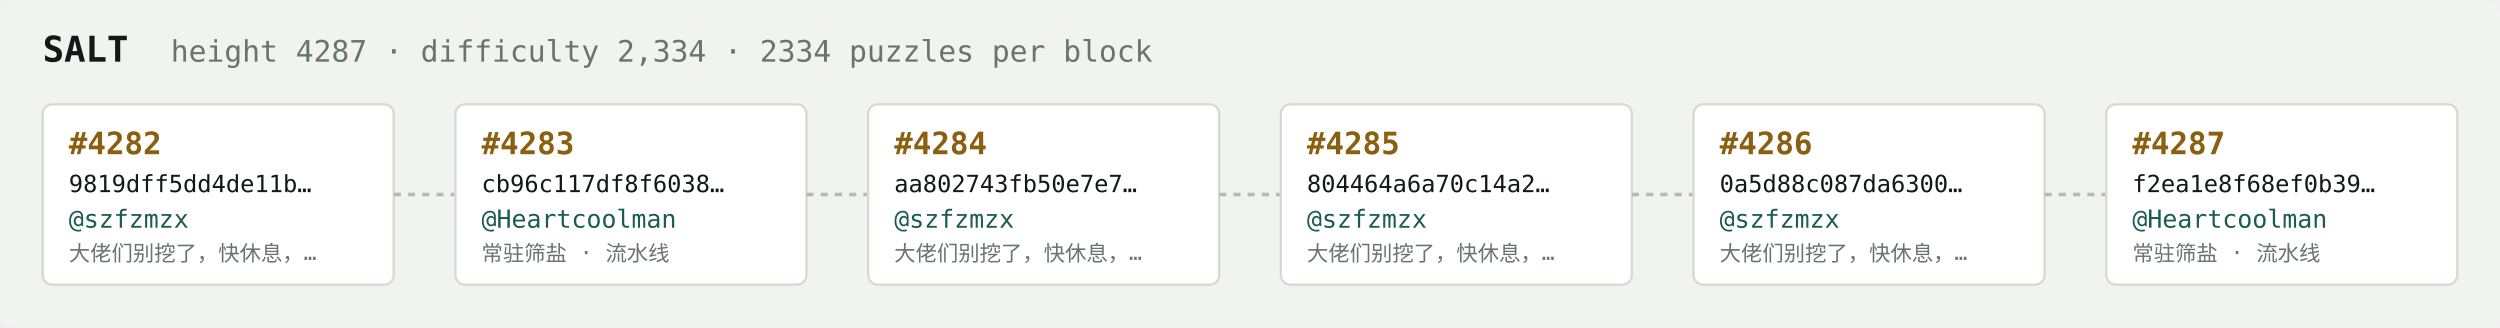
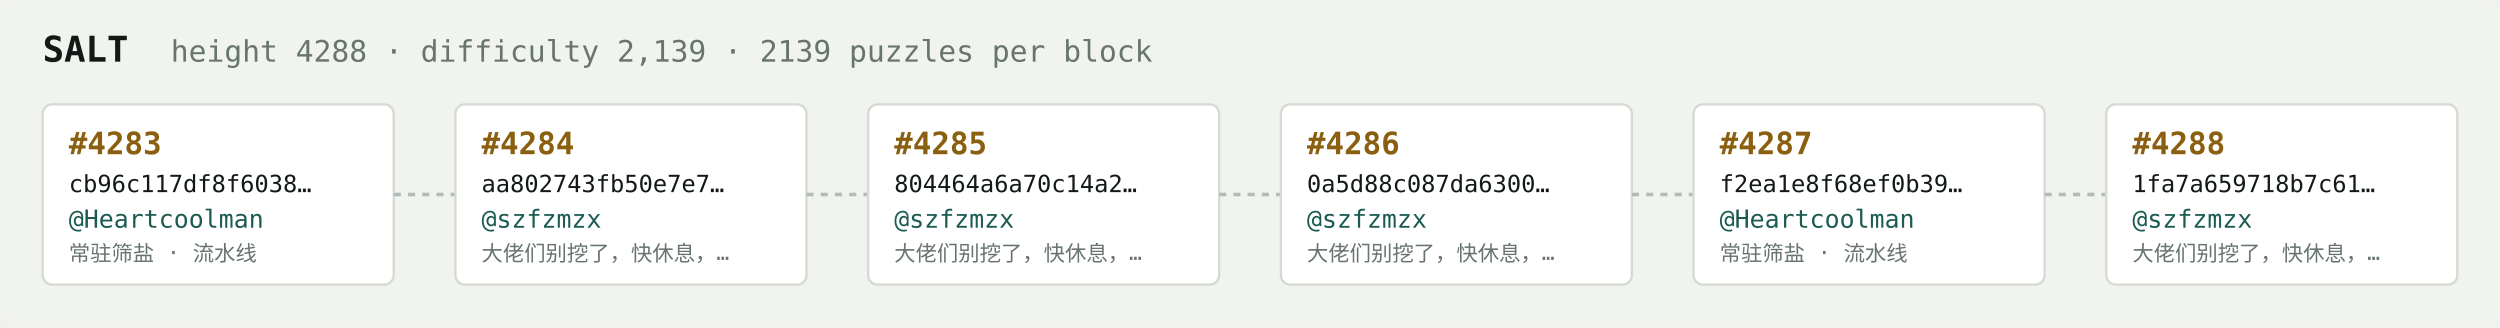
<svg xmlns="http://www.w3.org/2000/svg" width="1054" height="138" viewBox="0 0 1054 138" font-family="ui-monospace,SFMono-Regular,Menlo,monospace">
  <rect fill="#f1f3ef" width="1054" height="138" rx="6" />
  <text x="18" y="26" fill="#121916" font-size="15" font-weight="700">SALT</text>
-   <text x="72" y="26" fill="#68746e" font-size="12.5">height 4287 · difficulty 2,334 · 2334 puzzles per block</text>
+   <text x="72" y="26" fill="#68746e" font-size="12.5">height 4288 · difficulty 2,139 · 2139 puzzles per block</text>
  <rect x="18" y="44" width="148" height="76" rx="4" fill="#ffffff" stroke="#d5dbd2" stroke-width="1" />
-   <text x="29" y="65" fill="#8a5f10" font-size="13" font-weight="700">#4282</text>
-   <text x="29" y="81" fill="#121916" font-size="10">9819dff5dd4de11b…</text>
-   <text x="29" y="96" fill="#1c5b52" font-size="10.5">@szfzmzx</text>
-   <text x="29" y="110" fill="#68746e" font-size="9">大佬们别挖了，快休息，…</text>
+   <text x="29" y="65" fill="#8a5f10" font-size="13" font-weight="700">#4283</text>
+   <text x="29" y="81" fill="#121916" font-size="10">cb96c117df8f6038…</text>
+   <text x="29" y="96" fill="#1c5b52" font-size="10.5">@Heartcoolman</text>
+   <text x="29" y="110" fill="#68746e" font-size="9">常驻筛盐 · 流水线</text>
  <line x1="166" y1="82.0" x2="192" y2="82.0" stroke="#b3bcb4" stroke-width="1.5" stroke-dasharray="3 3" />
  <rect x="192" y="44" width="148" height="76" rx="4" fill="#ffffff" stroke="#d5dbd2" stroke-width="1" />
-   <text x="203" y="65" fill="#8a5f10" font-size="13" font-weight="700">#4283</text>
-   <text x="203" y="81" fill="#121916" font-size="10">cb96c117df8f6038…</text>
-   <text x="203" y="96" fill="#1c5b52" font-size="10.5">@Heartcoolman</text>
-   <text x="203" y="110" fill="#68746e" font-size="9">常驻筛盐 · 流水线</text>
+   <text x="203" y="65" fill="#8a5f10" font-size="13" font-weight="700">#4284</text>
+   <text x="203" y="81" fill="#121916" font-size="10">aa802743fb50e7e7…</text>
+   <text x="203" y="96" fill="#1c5b52" font-size="10.5">@szfzmzx</text>
+   <text x="203" y="110" fill="#68746e" font-size="9">大佬们别挖了，快休息，…</text>
  <line x1="340" y1="82.0" x2="366" y2="82.0" stroke="#b3bcb4" stroke-width="1.5" stroke-dasharray="3 3" />
  <rect x="366" y="44" width="148" height="76" rx="4" fill="#ffffff" stroke="#d5dbd2" stroke-width="1" />
-   <text x="377" y="65" fill="#8a5f10" font-size="13" font-weight="700">#4284</text>
-   <text x="377" y="81" fill="#121916" font-size="10">aa802743fb50e7e7…</text>
+   <text x="377" y="65" fill="#8a5f10" font-size="13" font-weight="700">#4285</text>
+   <text x="377" y="81" fill="#121916" font-size="10">804464a6a70c14a2…</text>
  <text x="377" y="96" fill="#1c5b52" font-size="10.5">@szfzmzx</text>
  <text x="377" y="110" fill="#68746e" font-size="9">大佬们别挖了，快休息，…</text>
  <line x1="514" y1="82.0" x2="540" y2="82.0" stroke="#b3bcb4" stroke-width="1.5" stroke-dasharray="3 3" />
  <rect x="540" y="44" width="148" height="76" rx="4" fill="#ffffff" stroke="#d5dbd2" stroke-width="1" />
-   <text x="551" y="65" fill="#8a5f10" font-size="13" font-weight="700">#4285</text>
-   <text x="551" y="81" fill="#121916" font-size="10">804464a6a70c14a2…</text>
+   <text x="551" y="65" fill="#8a5f10" font-size="13" font-weight="700">#4286</text>
+   <text x="551" y="81" fill="#121916" font-size="10">0a5d88c087da6300…</text>
  <text x="551" y="96" fill="#1c5b52" font-size="10.5">@szfzmzx</text>
  <text x="551" y="110" fill="#68746e" font-size="9">大佬们别挖了，快休息，…</text>
  <line x1="688" y1="82.0" x2="714" y2="82.0" stroke="#b3bcb4" stroke-width="1.5" stroke-dasharray="3 3" />
  <rect x="714" y="44" width="148" height="76" rx="4" fill="#ffffff" stroke="#d5dbd2" stroke-width="1" />
-   <text x="725" y="65" fill="#8a5f10" font-size="13" font-weight="700">#4286</text>
-   <text x="725" y="81" fill="#121916" font-size="10">0a5d88c087da6300…</text>
-   <text x="725" y="96" fill="#1c5b52" font-size="10.5">@szfzmzx</text>
-   <text x="725" y="110" fill="#68746e" font-size="9">大佬们别挖了，快休息，…</text>
+   <text x="725" y="65" fill="#8a5f10" font-size="13" font-weight="700">#4287</text>
+   <text x="725" y="81" fill="#121916" font-size="10">f2ea1e8f68ef0b39…</text>
+   <text x="725" y="96" fill="#1c5b52" font-size="10.5">@Heartcoolman</text>
+   <text x="725" y="110" fill="#68746e" font-size="9">常驻筛盐 · 流水线</text>
  <line x1="862" y1="82.0" x2="888" y2="82.0" stroke="#b3bcb4" stroke-width="1.5" stroke-dasharray="3 3" />
  <rect x="888" y="44" width="148" height="76" rx="4" fill="#ffffff" stroke="#d5dbd2" stroke-width="1" />
-   <text x="899" y="65" fill="#8a5f10" font-size="13" font-weight="700">#4287</text>
-   <text x="899" y="81" fill="#121916" font-size="10">f2ea1e8f68ef0b39…</text>
-   <text x="899" y="96" fill="#1c5b52" font-size="10.5">@Heartcoolman</text>
-   <text x="899" y="110" fill="#68746e" font-size="9">常驻筛盐 · 流水线</text>
+   <text x="899" y="65" fill="#8a5f10" font-size="13" font-weight="700">#4288</text>
+   <text x="899" y="81" fill="#121916" font-size="10">1fa7a659718b7c61…</text>
+   <text x="899" y="96" fill="#1c5b52" font-size="10.5">@szfzmzx</text>
+   <text x="899" y="110" fill="#68746e" font-size="9">大佬们别挖了，快休息，…</text>
</svg>
